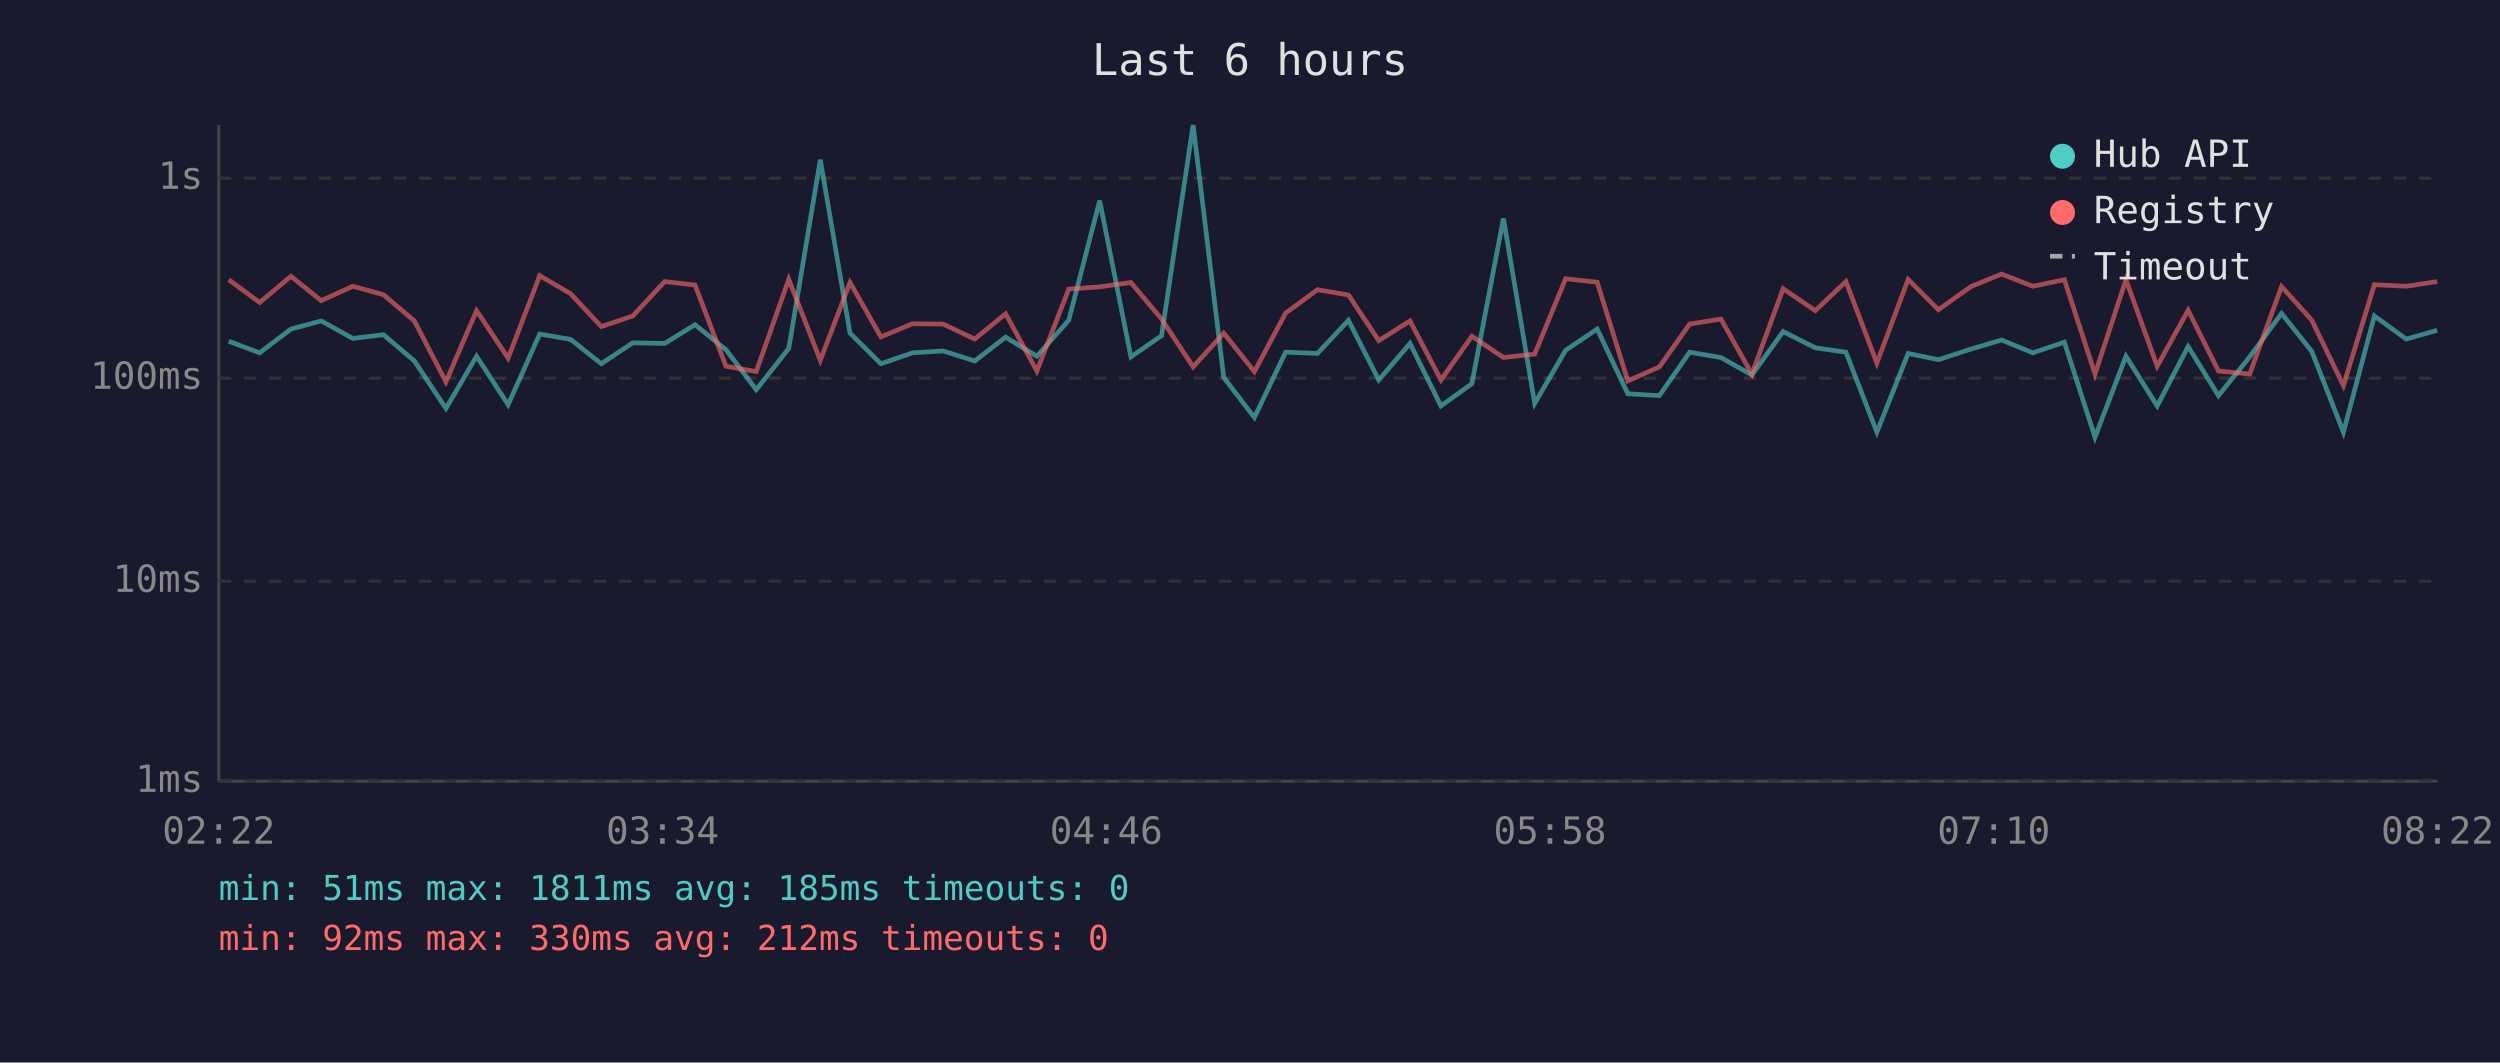
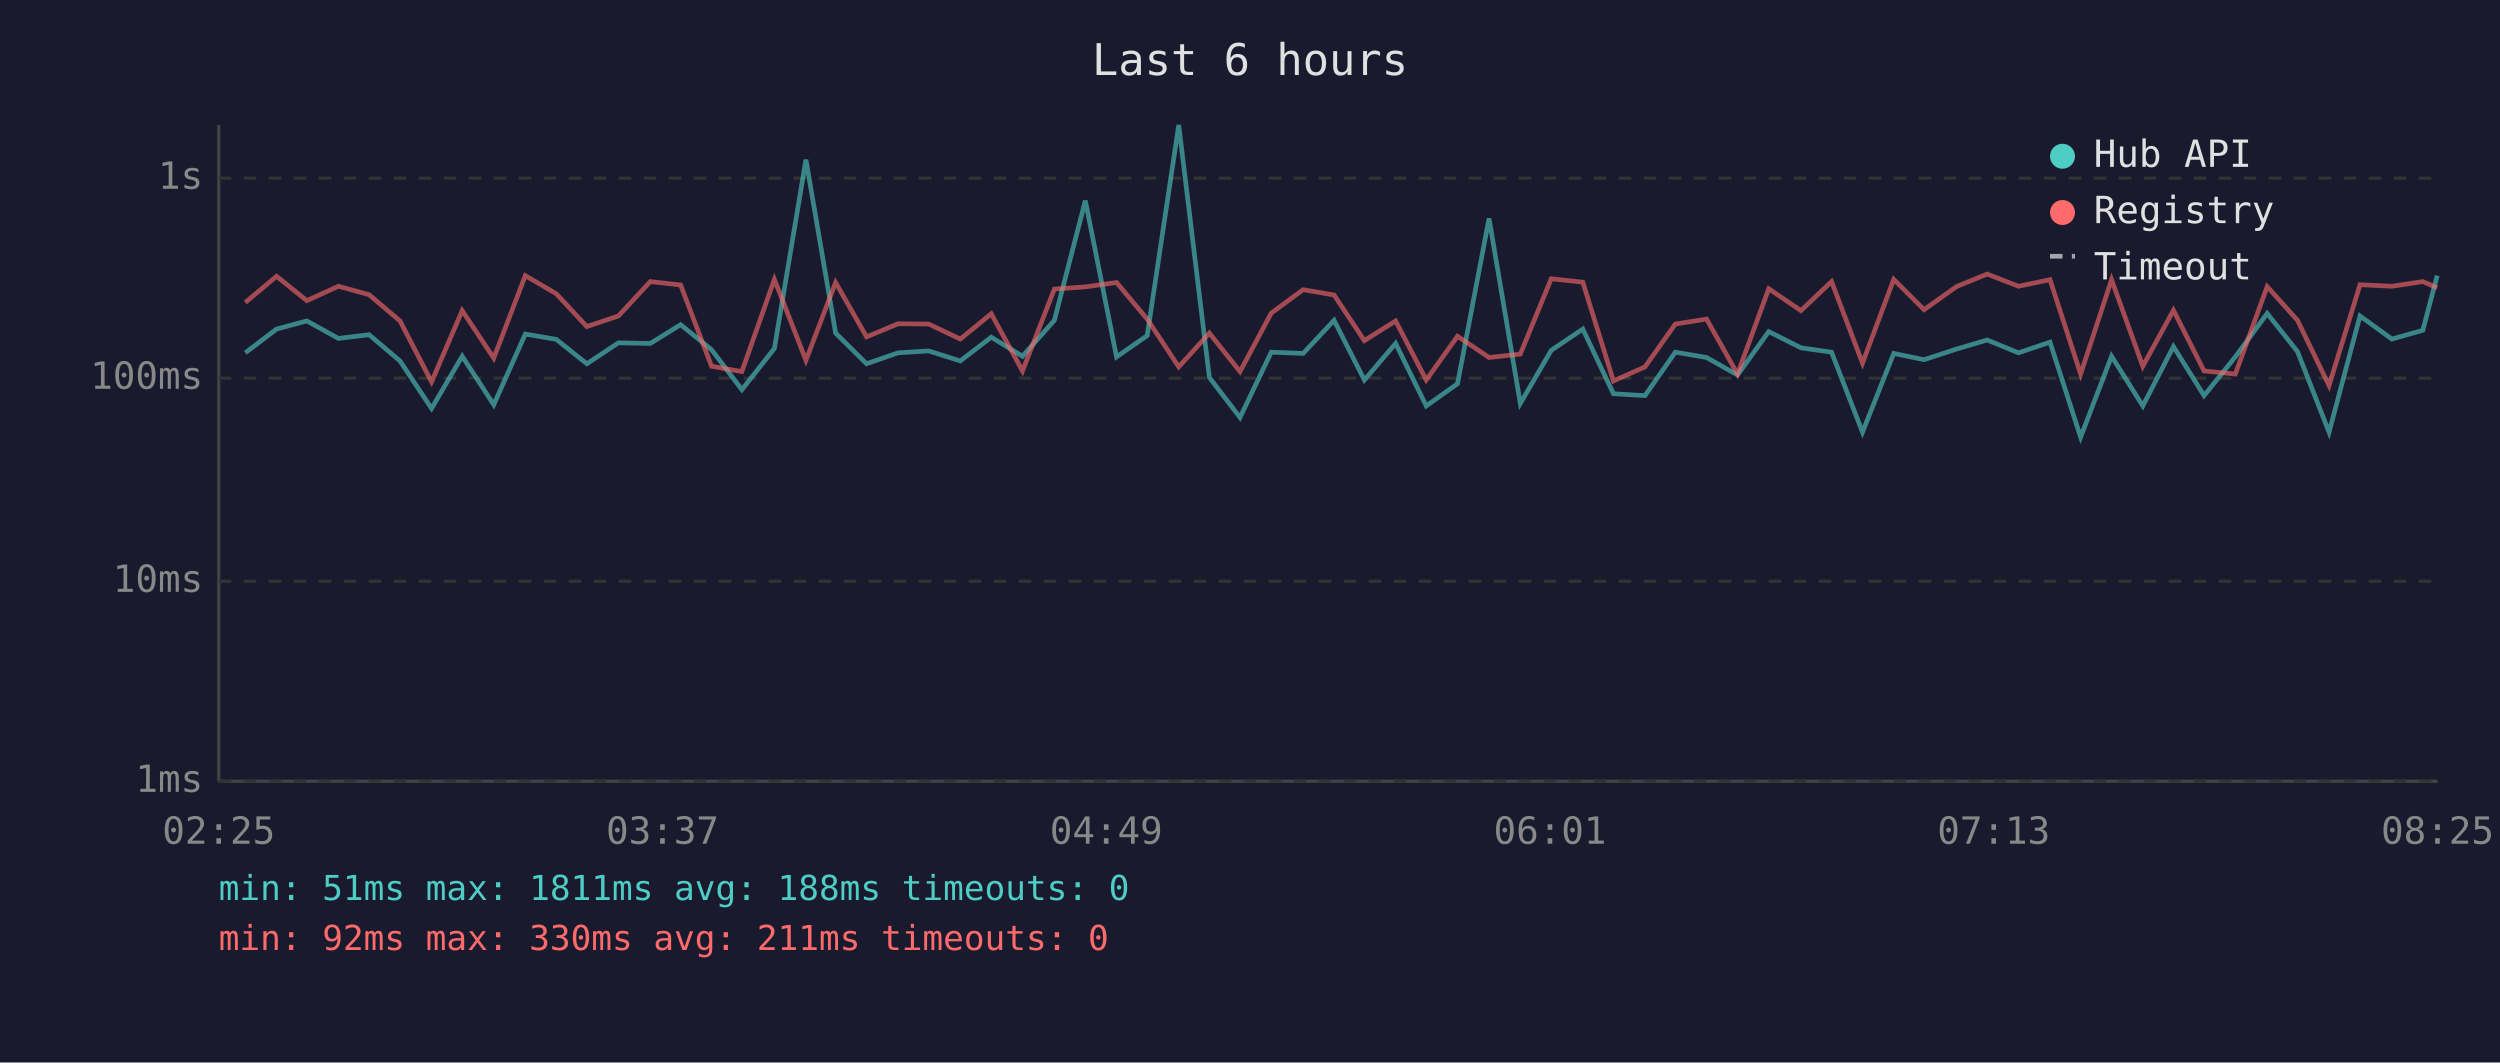
<svg xmlns="http://www.w3.org/2000/svg" viewBox="0 0 800 340" font-family="monospace" font-size="12">
  <rect width="800" height="340" fill="#1a1a2e" />
  <text x="400" y="24" fill="#e0e0e0" font-size="14" text-anchor="middle">Last 6 hours</text>
  <line x1="70" y1="40" x2="70" y2="250" stroke="#444" stroke-width="1" />
  <line x1="70" y1="250" x2="780" y2="250" stroke="#444" stroke-width="1" />
  <line x1="70" y1="250" x2="780" y2="250" stroke="#333" stroke-width="1" stroke-dasharray="4" />
  <text x="65" y="250" fill="#888" text-anchor="end" dominant-baseline="middle">1ms</text>
  <line x1="70" y1="186" x2="780" y2="186" stroke="#333" stroke-width="1" stroke-dasharray="4" />
  <text x="65" y="186" fill="#888" text-anchor="end" dominant-baseline="middle">10ms</text>
  <line x1="70" y1="121" x2="780" y2="121" stroke="#333" stroke-width="1" stroke-dasharray="4" />
  <text x="65" y="121" fill="#888" text-anchor="end" dominant-baseline="middle">100ms</text>
  <line x1="70" y1="57" x2="780" y2="57" stroke="#333" stroke-width="1" stroke-dasharray="4" />
  <text x="65" y="57" fill="#888" text-anchor="end" dominant-baseline="middle">1s</text>
-   <text x="70" y="270" fill="#888" text-anchor="middle">02:22</text>
-   <text x="212" y="270" fill="#888" text-anchor="middle">03:34</text>
-   <text x="354" y="270" fill="#888" text-anchor="middle">04:46</text>
-   <text x="496" y="270" fill="#888" text-anchor="middle">05:58</text>
-   <text x="638" y="270" fill="#888" text-anchor="middle">07:10</text>
-   <text x="780" y="270" fill="#888" text-anchor="middle">08:22</text>
-   <polyline points="73.2,109.2 83.1,112.9 93.1,105.3 102.8,102.7 112.9,108.3 122.7,107.1 132.6,115.5 142.7,130.7 152.5,114.0 162.6,129.5 172.7,106.9 182.6,108.6 192.4,116.4 202.5,109.7 212.7,109.9 222.4,103.9 232.3,111.9 242.0,124.7 252.4,111.5 262.5,51.1 272.0,106.6 281.9,116.4 292.0,112.9 301.8,112.3 311.9,115.5 321.8,107.9 331.8,114.0 342.0,102.5 351.9,64.2 361.9,114.2 371.7,107.4 381.8,40.0 391.6,120.8 401.4,133.6 411.4,112.7 421.6,113.1 431.5,102.5 441.2,121.6 451.2,109.9 461.1,129.9 471.0,122.8 481.1,69.9 491.1,129.1 501.0,112.1 511.1,105.3 520.9,126.0 531.0,126.6 540.7,112.7 550.7,114.4 560.6,120.0 570.6,106.1 580.9,111.3 590.7,112.7 600.6,138.3 610.6,113.1 620.3,115.1 630.7,111.7 640.5,108.8 650.5,112.9 660.6,109.5 670.4,139.9 680.3,114.0 690.3,129.9 700.2,110.9 709.9,126.6 719.9,114.2 730.1,100.3 739.8,112.5 749.9,138.3 759.8,101.1 770.0,108.5 779.9,105.7" fill="none" stroke="#4ecdc4" stroke-width="1.5" opacity="0.6" />
-   <polyline points="73.2,89.5 83.1,96.8 93.1,88.4 102.8,96.2 112.9,91.6 122.7,94.3 132.6,102.7 142.7,122.2 152.5,99.4 162.6,114.6 172.7,88.2 182.6,94.0 192.4,104.5 202.5,101.1 212.7,90.1 222.4,91.2 232.3,117.2 242.0,118.9 252.4,89.4 262.5,115.3 272.0,90.4 281.9,107.8 292.0,103.6 301.8,103.7 311.9,108.5 321.8,100.4 331.8,118.7 342.0,92.5 351.9,91.8 361.9,90.4 371.7,102.1 381.8,117.4 391.6,106.6 401.4,118.9 411.4,100.2 421.6,92.7 431.5,94.4 441.2,109.0 451.2,102.7 461.1,121.6 471.0,107.6 481.1,114.4 491.1,113.3 501.0,89.2 511.1,90.3 520.9,121.9 531.0,117.4 540.7,103.7 550.7,102.1 560.6,119.7 570.6,92.4 580.9,99.4 590.7,90.1 600.6,116.2 610.6,89.4 620.3,99.1 630.7,91.7 640.5,87.7 650.5,91.6 660.6,89.5 670.4,119.7 680.3,89.5 690.3,117.2 700.2,99.3 709.9,118.7 719.9,119.7 730.1,91.7 739.8,102.5 749.9,123.4 759.8,91.1 770.0,91.6 779.9,90.1" fill="none" stroke="#ff6b6b" stroke-width="1.5" opacity="0.6" />
+   <text x="70" y="270" fill="#888" text-anchor="middle">02:25</text>
+   <text x="212" y="270" fill="#888" text-anchor="middle">03:37</text>
+   <text x="354" y="270" fill="#888" text-anchor="middle">04:49</text>
+   <text x="496" y="270" fill="#888" text-anchor="middle">06:01</text>
+   <text x="638" y="270" fill="#888" text-anchor="middle">07:13</text>
+   <text x="780" y="270" fill="#888" text-anchor="middle">08:25</text>
+   <polyline points="78.5,112.9 88.5,105.3 98.2,102.7 108.3,108.3 118.1,107.1 128.0,115.5 138.1,130.7 147.9,114.0 158.0,129.5 168.1,106.9 178.0,108.6 187.8,116.4 197.9,109.7 208.1,109.9 217.8,103.9 227.7,111.9 237.4,124.7 247.8,111.5 257.9,51.1 267.4,106.6 277.3,116.4 287.4,112.9 297.2,112.3 307.3,115.5 317.2,107.9 327.2,114.0 337.4,102.5 347.3,64.2 357.3,114.2 367.1,107.4 377.2,40.0 387.0,120.8 396.8,133.6 406.8,112.7 417.0,113.1 426.9,102.5 436.6,121.6 446.6,109.9 456.4,129.9 466.4,122.8 476.5,69.9 486.5,129.1 496.4,112.1 506.5,105.3 516.3,126.0 526.4,126.6 536.1,112.7 546.1,114.4 556.0,120.0 566.0,106.1 576.3,111.3 586.1,112.7 596.0,138.3 606.0,113.1 615.7,115.1 626.1,111.7 635.9,108.8 645.9,112.9 656.0,109.5 665.8,139.9 675.7,114.0 685.7,129.9 695.5,110.9 705.3,126.6 715.3,114.2 725.5,100.3 735.2,112.5 745.3,138.3 755.2,101.1 765.4,108.5 775.3,105.7 779.9,88.2" fill="none" stroke="#4ecdc4" stroke-width="1.5" opacity="0.6" />
+   <polyline points="78.5,96.8 88.5,88.4 98.2,96.2 108.3,91.6 118.1,94.3 128.0,102.7 138.1,122.2 147.9,99.4 158.0,114.6 168.1,88.2 178.0,94.0 187.8,104.5 197.9,101.1 208.1,90.1 217.8,91.2 227.7,117.2 237.4,118.9 247.8,89.4 257.9,115.3 267.4,90.4 277.3,107.8 287.4,103.6 297.2,103.7 307.3,108.5 317.2,100.4 327.2,118.7 337.4,92.5 347.3,91.8 357.3,90.4 367.1,102.1 377.2,117.4 387.0,106.6 396.8,118.9 406.8,100.2 417.0,92.7 426.9,94.4 436.6,109.0 446.6,102.7 456.4,121.6 466.4,107.6 476.5,114.4 486.5,113.3 496.4,89.2 506.5,90.3 516.3,121.9 526.4,117.4 536.1,103.7 546.1,102.1 556.0,119.7 566.0,92.4 576.3,99.4 586.1,90.1 596.0,116.2 606.0,89.4 615.7,99.1 626.1,91.7 635.9,87.7 645.9,91.6 656.0,89.5 665.8,119.7 675.7,89.5 685.7,117.2 695.5,99.3 705.3,118.7 715.3,119.7 725.5,91.7 735.2,102.5 745.3,123.4 755.2,91.1 765.4,91.6 775.3,90.1 779.9,92.1" fill="none" stroke="#ff6b6b" stroke-width="1.5" opacity="0.6" />
  <circle cx="660" cy="50" r="4" fill="#4ecdc4" />
  <text x="670" y="50" fill="#e0e0e0" dominant-baseline="middle">Hub API</text>
  <circle cx="660" cy="68" r="4" fill="#ff6b6b" />
  <text x="670" y="68" fill="#e0e0e0" dominant-baseline="middle">Registry</text>
  <line x1="656" y1="82" x2="664" y2="82" stroke="#e0e0e0" stroke-width="1.5" stroke-dasharray="4,3" opacity="0.7" />
  <text x="670" y="86" fill="#e0e0e0" dominant-baseline="middle">Timeout</text>
-   <text x="70" y="288" fill="#4ecdc4" font-size="11">min: 51ms  max: 1811ms  avg: 185ms  timeouts: 0</text>
-   <text x="70" y="304" fill="#ff6b6b" font-size="11">min: 92ms  max: 330ms  avg: 212ms  timeouts: 0</text>
+   <text x="70" y="288" fill="#4ecdc4" font-size="11">min: 51ms  max: 1811ms  avg: 188ms  timeouts: 0</text>
+   <text x="70" y="304" fill="#ff6b6b" font-size="11">min: 92ms  max: 330ms  avg: 211ms  timeouts: 0</text>
</svg>
